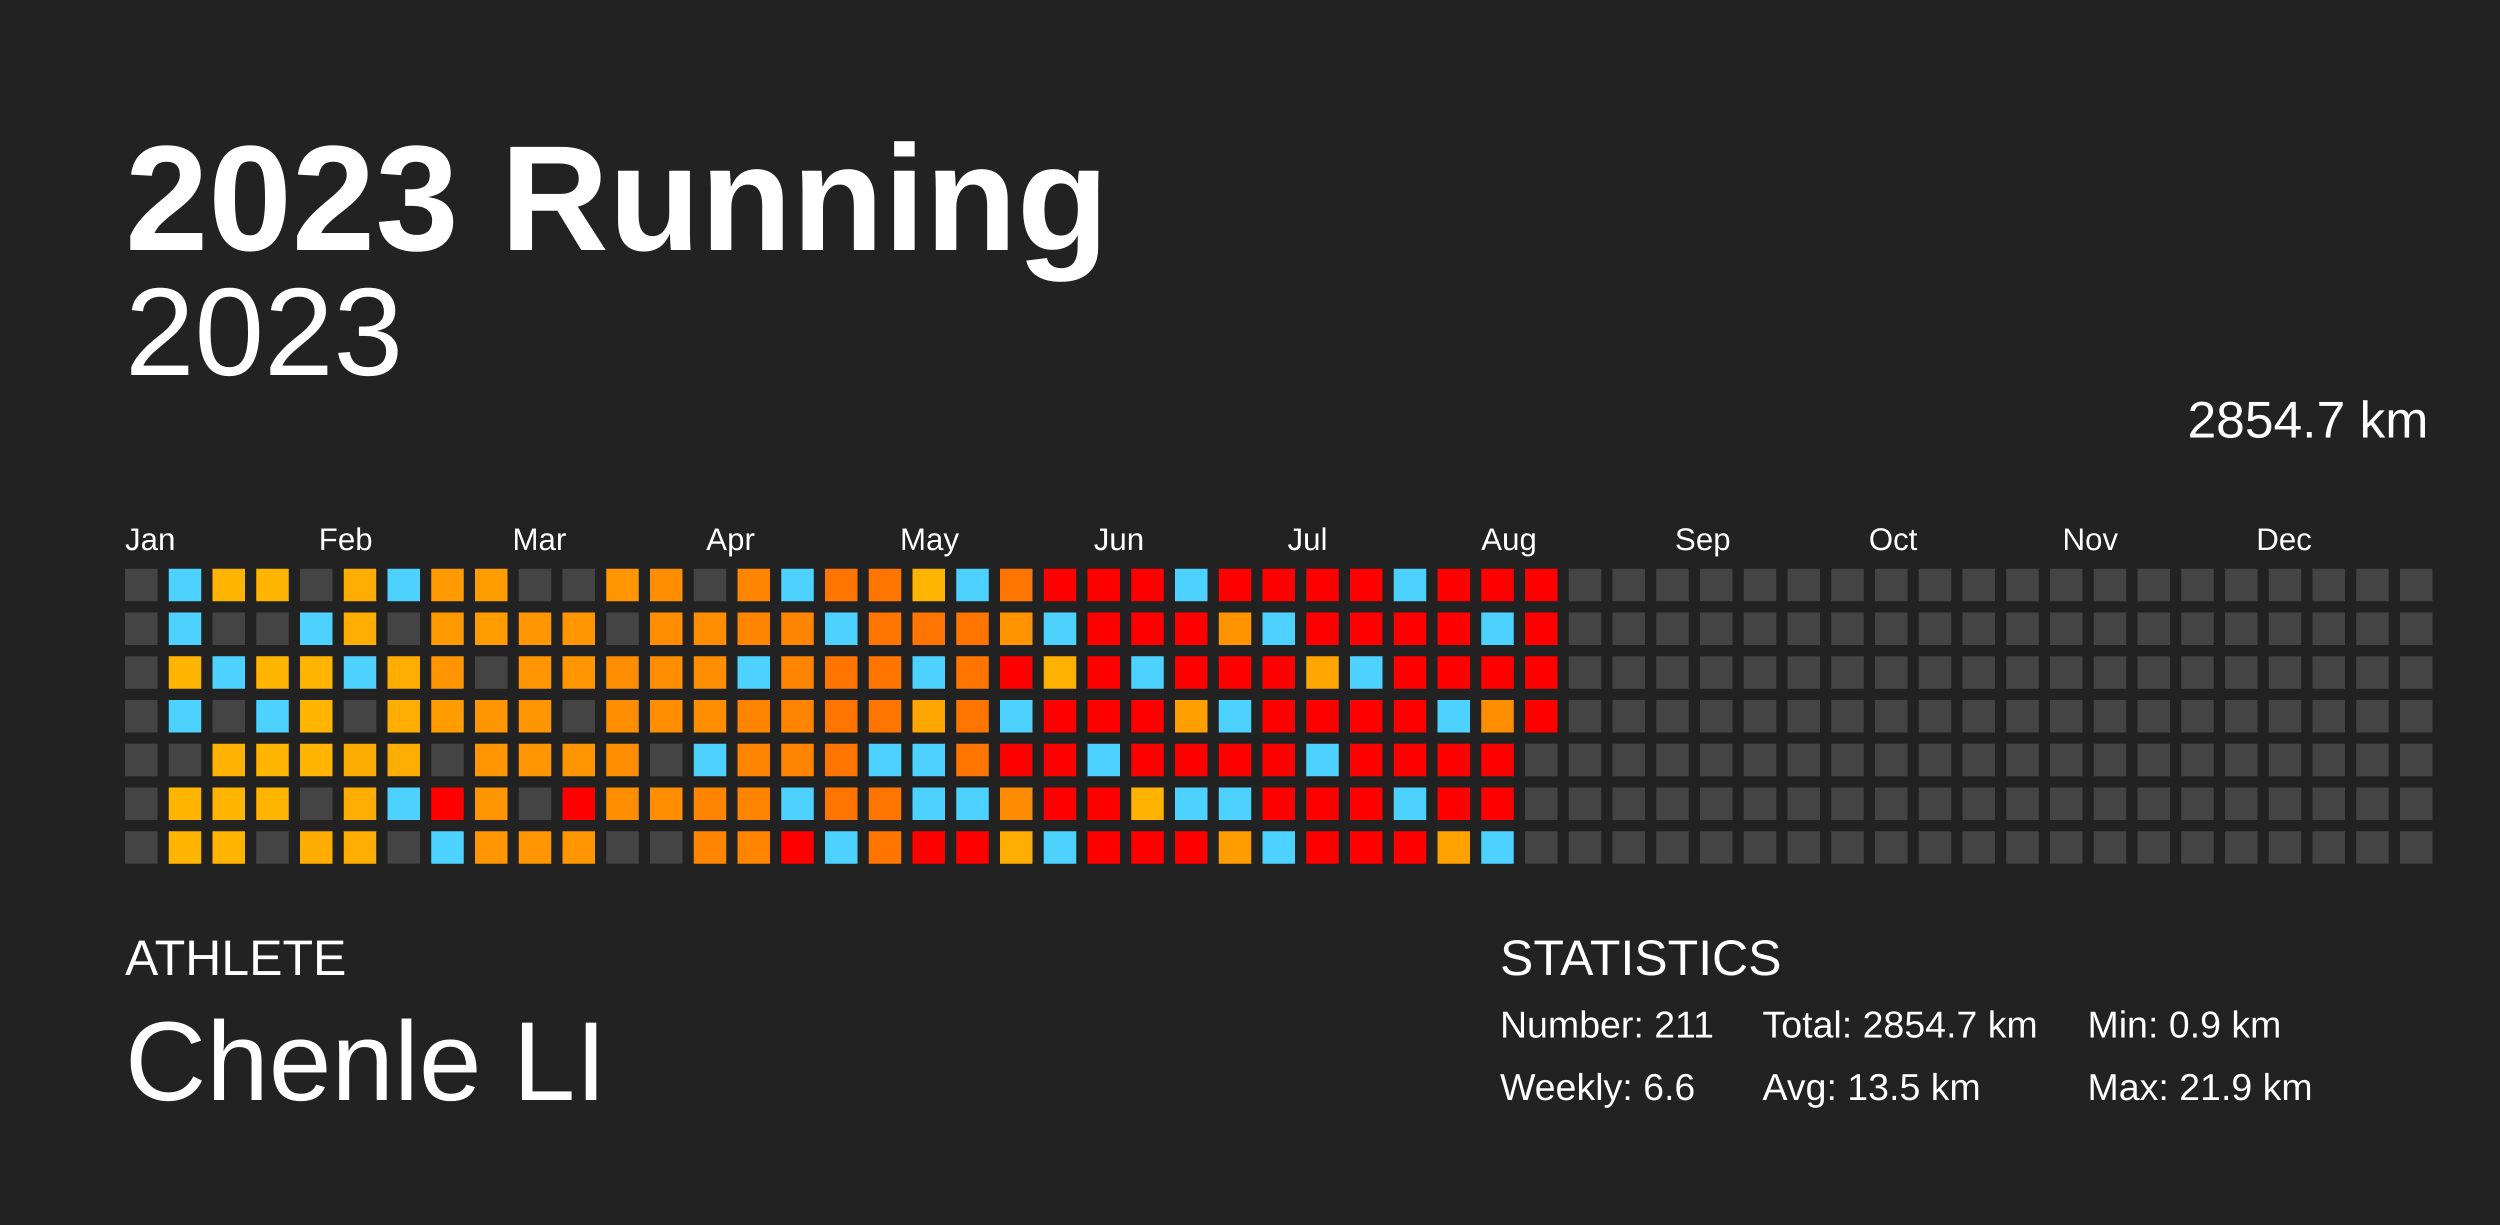
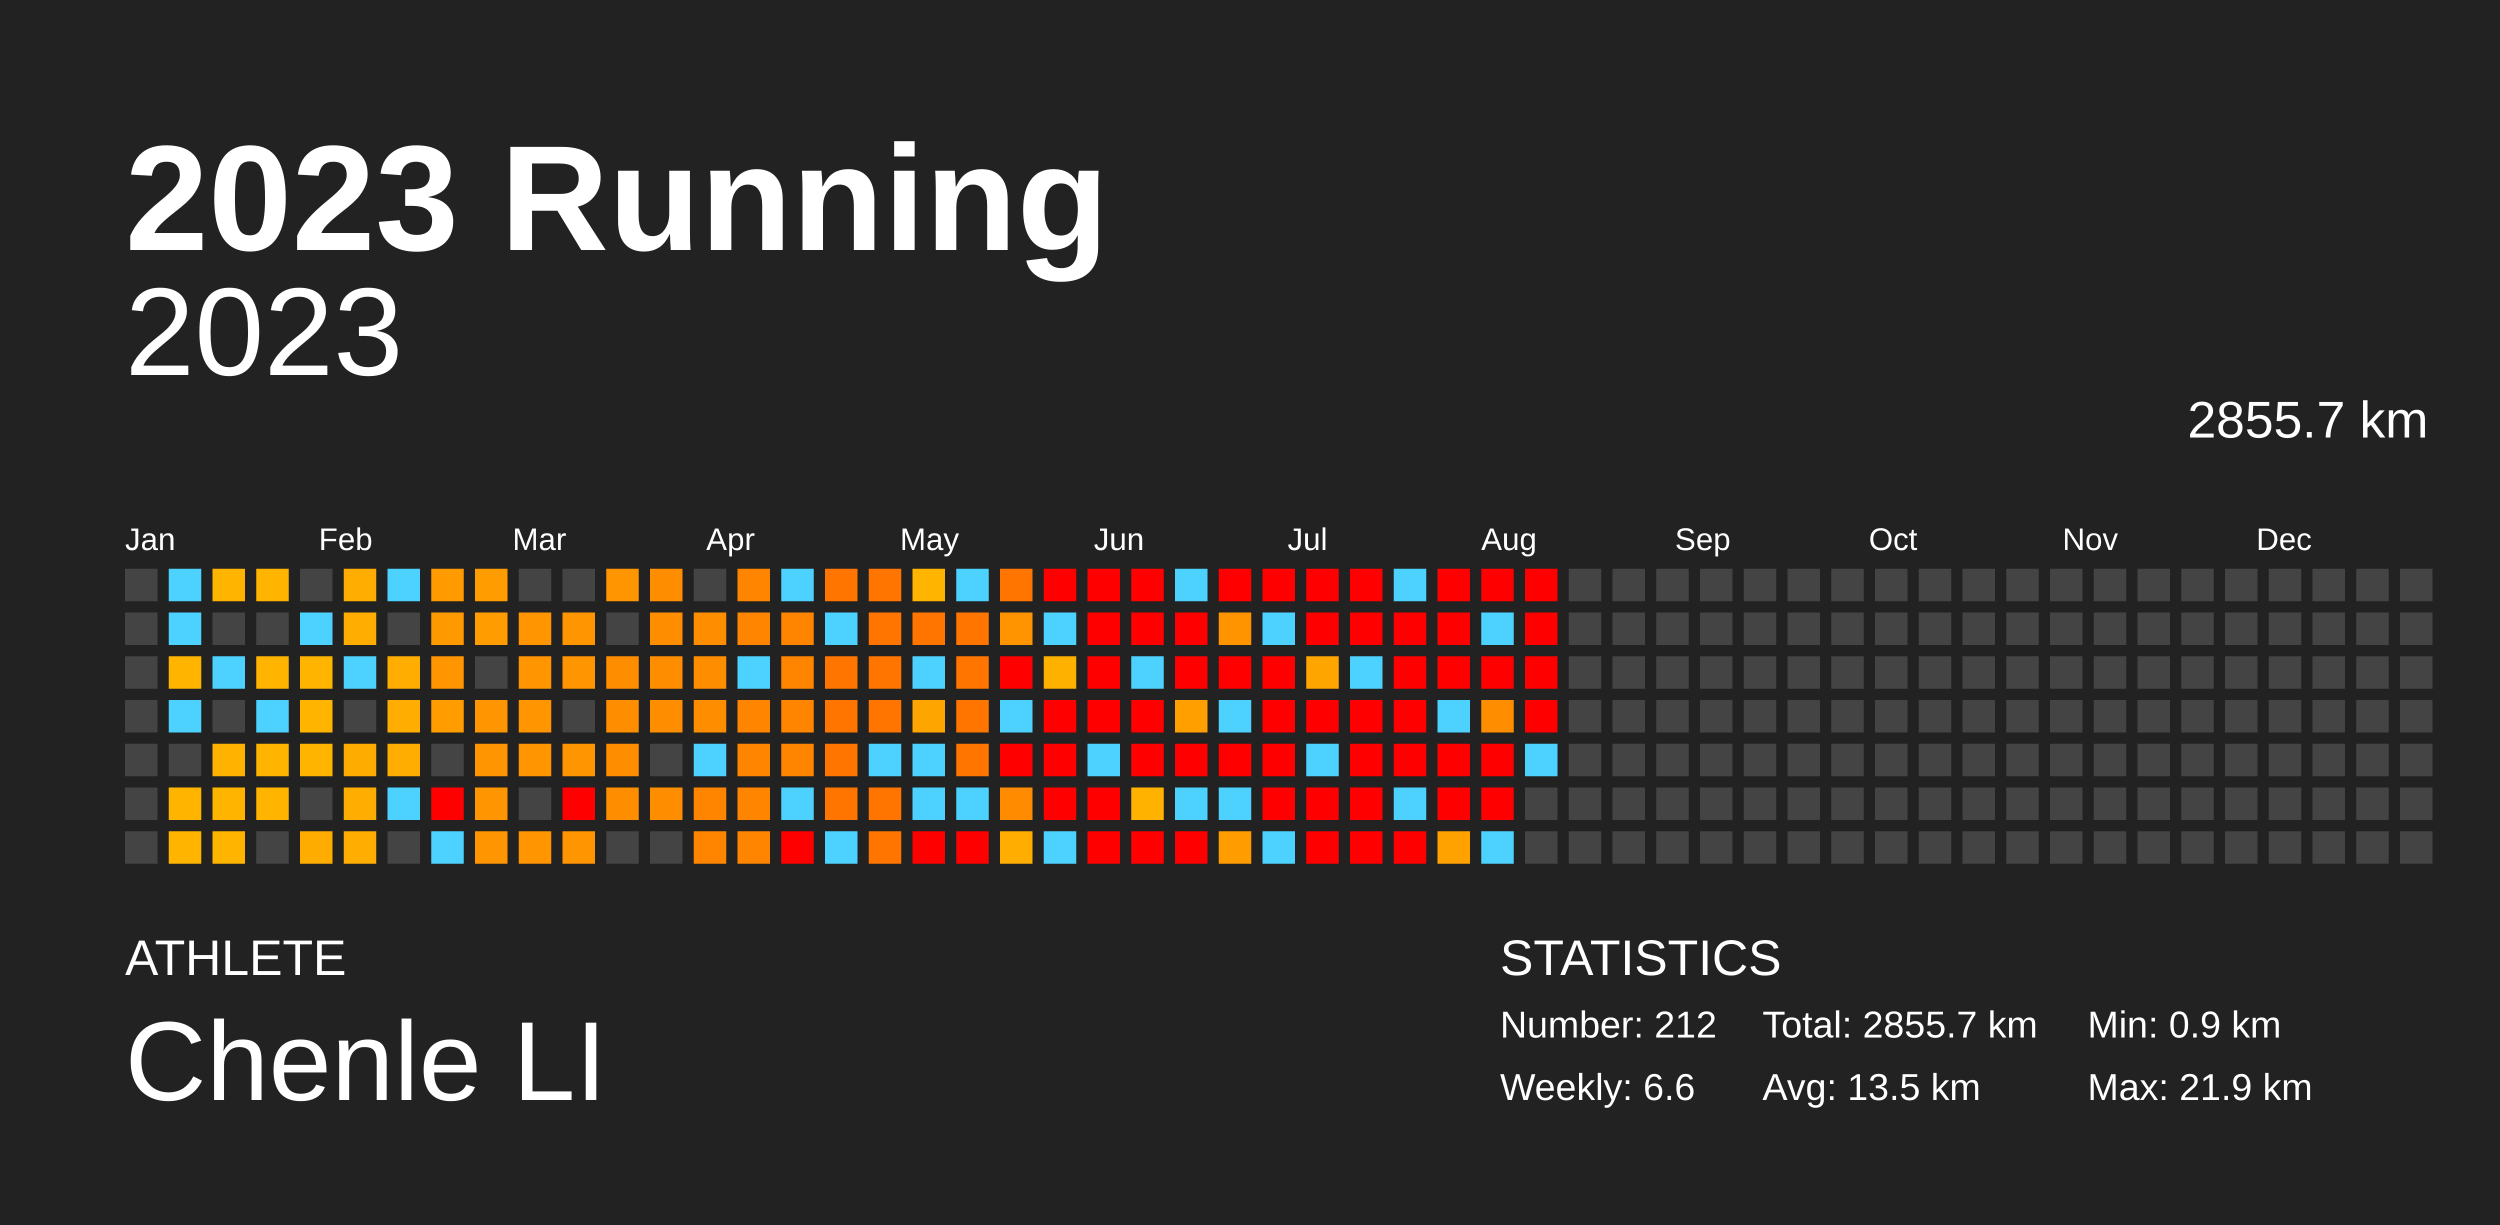
<svg xmlns="http://www.w3.org/2000/svg" baseProfile="full" height="98mm" version="1.1" viewBox="0,0,200,98" width="200mm">
  <defs />
  <rect fill="#222222" height="98" width="200" x="0" y="0" />
  <text fill="#FFFFFF" style="font-size:12px; font-family:Arial; font-weight:bold;" x="10" y="20">2023 Running</text>
  <text fill="#FFFFFF" style="font-size:4px; font-family:Arial" x="10" y="78">ATHLETE</text>
  <text fill="#FFFFFF" style="font-size:9px; font-family:Arial" x="10" y="88">Chenle LI</text>
  <text fill="#FFFFFF" style="font-size:4px; font-family:Arial" x="120" y="78">STATISTICS</text>
-   <text fill="#FFFFFF" style="font-size:3px; font-family:Arial" x="120" y="83">Number: 211</text>
+   <text fill="#FFFFFF" style="font-size:3px; font-family:Arial" x="120" y="83">Number: 212</text>
  <text fill="#FFFFFF" style="font-size:3px; font-family:Arial" x="120" y="88">Weekly: 6.6</text>
-   <text fill="#FFFFFF" style="font-size:3px; font-family:Arial" x="141" y="83">Total: 2854.7 km</text>
+   <text fill="#FFFFFF" style="font-size:3px; font-family:Arial" x="141" y="83">Total: 2855.7 km</text>
  <text fill="#FFFFFF" style="font-size:3px; font-family:Arial" x="141" y="88">Avg: 13.5 km</text>
  <text fill="#FFFFFF" style="font-size:3px; font-family:Arial" x="167" y="83">Min: 0.9 km</text>
  <text fill="#FFFFFF" style="font-size:3px; font-family:Arial" x="167" y="88">Max: 21.9 km</text>
  <text alignment-baseline="hanging" fill="#FFFFFF" style="font-size:10.0px; font-family:Arial;" x="10" y="30">2023</text>
-   <text alignment-baseline="hanging" fill="#FFFFFF" style="font-size:4.125px; font-family:Arial;" x="175" y="35">2854.7 km</text>
+   <text alignment-baseline="hanging" fill="#FFFFFF" style="font-size:4.125px; font-family:Arial;" x="175" y="35">2855.7 km</text>
  <text fill="#FFFFFF" style="font-size:2.5px; font-family:Arial" x="10.0" y="44">Jan</text>
  <text fill="#FFFFFF" style="font-size:2.5px; font-family:Arial" x="25.5" y="44">Feb</text>
  <text fill="#FFFFFF" style="font-size:2.5px; font-family:Arial" x="41.0" y="44">Mar</text>
  <text fill="#FFFFFF" style="font-size:2.5px; font-family:Arial" x="56.5" y="44">Apr</text>
  <text fill="#FFFFFF" style="font-size:2.5px; font-family:Arial" x="72.0" y="44">May</text>
  <text fill="#FFFFFF" style="font-size:2.5px; font-family:Arial" x="87.5" y="44">Jun</text>
  <text fill="#FFFFFF" style="font-size:2.5px; font-family:Arial" x="103.0" y="44">Jul</text>
  <text fill="#FFFFFF" style="font-size:2.5px; font-family:Arial" x="118.5" y="44">Aug</text>
  <text fill="#FFFFFF" style="font-size:2.5px; font-family:Arial" x="134.0" y="44">Sep</text>
  <text fill="#FFFFFF" style="font-size:2.5px; font-family:Arial" x="149.5" y="44">Oct</text>
  <text fill="#FFFFFF" style="font-size:2.5px; font-family:Arial" x="165.0" y="44">Nov</text>
  <text fill="#FFFFFF" style="font-size:2.5px; font-family:Arial" x="180.5" y="44">Dec</text>
  <rect fill="#444444" height="2.6" width="2.6" x="10.0" y="45.5" />
  <rect fill="#444444" height="2.6" width="2.6" x="10.0" y="49.0" />
  <rect fill="#444444" height="2.6" width="2.6" x="10.0" y="52.5" />
  <rect fill="#444444" height="2.6" width="2.6" x="10.0" y="56.0" />
  <rect fill="#444444" height="2.6" width="2.6" x="10.0" y="59.5" />
  <rect fill="#444444" height="2.6" width="2.6" x="10.0" y="63.0" />
  <rect fill="#444444" height="2.6" width="2.6" x="10.0" y="66.5" />
  <rect fill="#4dd2ff" height="2.6" width="2.6" x="13.5" y="45.5" />
  <rect fill="#4dd2ff" height="2.6" width="2.6" x="13.5" y="49.0" />
  <rect fill="#ffb500" height="2.6" width="2.6" x="13.5" y="52.5" />
  <rect fill="#4dd2ff" height="2.6" width="2.6" x="13.5" y="56.0" />
  <rect fill="#444444" height="2.6" width="2.6" x="13.5" y="59.5" />
  <rect fill="#ffb500" height="2.6" width="2.6" x="13.5" y="63.0" />
  <rect fill="#ffb500" height="2.6" width="2.6" x="13.5" y="66.5" />
  <rect fill="#ffb500" height="2.6" width="2.6" x="17.0" y="45.5" />
  <rect fill="#444444" height="2.6" width="2.6" x="17.0" y="49.0" />
  <rect fill="#4dd2ff" height="2.6" width="2.6" x="17.0" y="52.5" />
  <rect fill="#444444" height="2.6" width="2.6" x="17.0" y="56.0" />
  <rect fill="#ffb300" height="2.6" width="2.6" x="17.0" y="59.5" />
  <rect fill="#ffb500" height="2.6" width="2.6" x="17.0" y="63.0" />
  <rect fill="#ffb500" height="2.6" width="2.6" x="17.0" y="66.5" />
  <rect fill="#ffb400" height="2.6" width="2.6" x="20.5" y="45.5" />
  <rect fill="#444444" height="2.6" width="2.6" x="20.5" y="49.0" />
  <rect fill="#ffb500" height="2.6" width="2.6" x="20.5" y="52.5" />
  <rect fill="#4dd2ff" height="2.6" width="2.6" x="20.5" y="56.0" />
  <rect fill="#ffb500" height="2.6" width="2.6" x="20.5" y="59.5" />
  <rect fill="#ffb500" height="2.6" width="2.6" x="20.5" y="63.0" />
  <rect fill="#444444" height="2.6" width="2.6" x="20.5" y="66.5" />
  <rect fill="#444444" height="2.6" width="2.6" x="24.0" y="45.5" />
  <rect fill="#4dd2ff" height="2.6" width="2.6" x="24.0" y="49.0" />
  <rect fill="#ffb500" height="2.6" width="2.6" x="24.0" y="52.5" />
  <rect fill="#ffb500" height="2.6" width="2.6" x="24.0" y="56.0" />
  <rect fill="#ffb500" height="2.6" width="2.6" x="24.0" y="59.5" />
  <rect fill="#444444" height="2.6" width="2.6" x="24.0" y="63.0" />
  <rect fill="#ffac00" height="2.6" width="2.6" x="24.0" y="66.5" />
  <rect fill="#ffad00" height="2.6" width="2.6" x="27.5" y="45.5" />
  <rect fill="#ffad00" height="2.6" width="2.6" x="27.5" y="49.0" />
  <rect fill="#4dd2ff" height="2.6" width="2.6" x="27.5" y="52.5" />
  <rect fill="#444444" height="2.6" width="2.6" x="27.5" y="56.0" />
  <rect fill="#ffac00" height="2.6" width="2.6" x="27.5" y="59.5" />
  <rect fill="#ffad00" height="2.6" width="2.6" x="27.5" y="63.0" />
  <rect fill="#ffad00" height="2.6" width="2.6" x="27.5" y="66.5" />
  <rect fill="#4dd2ff" height="2.6" width="2.6" x="31.0" y="45.5" />
  <rect fill="#444444" height="2.6" width="2.6" x="31.0" y="49.0" />
  <rect fill="#ffad00" height="2.6" width="2.6" x="31.0" y="52.5" />
  <rect fill="#ffad00" height="2.6" width="2.6" x="31.0" y="56.0" />
  <rect fill="#ffad00" height="2.6" width="2.6" x="31.0" y="59.5" />
  <rect fill="#4dd2ff" height="2.6" width="2.6" x="31.0" y="63.0" />
  <rect fill="#444444" height="2.6" width="2.6" x="31.0" y="66.5" />
  <rect fill="#ff9b00" height="2.6" width="2.6" x="34.5" y="45.5" />
  <rect fill="#ff9900" height="2.6" width="2.6" x="34.5" y="49.0" />
  <rect fill="#ff9500" height="2.6" width="2.6" x="34.5" y="52.5" />
  <rect fill="#ff9d00" height="2.6" width="2.6" x="34.5" y="56.0" />
  <rect fill="#444444" height="2.6" width="2.6" x="34.5" y="59.5" />
  <rect fill="red" height="2.6" width="2.6" x="34.5" y="63.0" />
  <rect fill="#4dd2ff" height="2.6" width="2.6" x="34.5" y="66.5" />
  <rect fill="#ff9d00" height="2.6" width="2.6" x="38.0" y="45.5" />
  <rect fill="#ff9d00" height="2.6" width="2.6" x="38.0" y="49.0" />
  <rect fill="#444444" height="2.6" width="2.6" x="38.0" y="52.5" />
  <rect fill="#ff9500" height="2.6" width="2.6" x="38.0" y="56.0" />
  <rect fill="#ff9500" height="2.6" width="2.6" x="38.0" y="59.5" />
  <rect fill="#ff9500" height="2.6" width="2.6" x="38.0" y="63.0" />
  <rect fill="#ff9500" height="2.6" width="2.6" x="38.0" y="66.5" />
  <rect fill="#444444" height="2.6" width="2.6" x="41.5" y="45.5" />
  <rect fill="#ff9500" height="2.6" width="2.6" x="41.5" y="49.0" />
  <rect fill="#ff9500" height="2.6" width="2.6" x="41.5" y="52.5" />
  <rect fill="#ff9500" height="2.6" width="2.6" x="41.5" y="56.0" />
  <rect fill="#ff9500" height="2.6" width="2.6" x="41.5" y="59.5" />
  <rect fill="#444444" height="2.6" width="2.6" x="41.5" y="63.0" />
  <rect fill="#ff9500" height="2.6" width="2.6" x="41.5" y="66.5" />
  <rect fill="#444444" height="2.6" width="2.6" x="45.0" y="45.5" />
  <rect fill="#ff9500" height="2.6" width="2.6" x="45.0" y="49.0" />
  <rect fill="#ff9500" height="2.6" width="2.6" x="45.0" y="52.5" />
  <rect fill="#444444" height="2.6" width="2.6" x="45.0" y="56.0" />
  <rect fill="#ff9500" height="2.6" width="2.6" x="45.0" y="59.5" />
  <rect fill="red" height="2.6" width="2.6" x="45.0" y="63.0" />
  <rect fill="#ff9500" height="2.6" width="2.6" x="45.0" y="66.5" />
  <rect fill="#ff9500" height="2.6" width="2.6" x="48.5" y="45.5" />
  <rect fill="#444444" height="2.6" width="2.6" x="48.5" y="49.0" />
  <rect fill="#ff8d00" height="2.6" width="2.6" x="48.5" y="52.5" />
  <rect fill="#ff8d00" height="2.6" width="2.6" x="48.5" y="56.0" />
  <rect fill="#ff8d00" height="2.6" width="2.6" x="48.5" y="59.5" />
  <rect fill="#ff8d00" height="2.6" width="2.6" x="48.5" y="63.0" />
  <rect fill="#444444" height="2.6" width="2.6" x="48.5" y="66.5" />
  <rect fill="#ff8d00" height="2.6" width="2.6" x="52.0" y="45.5" />
  <rect fill="#ff8d00" height="2.6" width="2.6" x="52.0" y="49.0" />
  <rect fill="#ff8d00" height="2.6" width="2.6" x="52.0" y="52.5" />
  <rect fill="#ff8d00" height="2.6" width="2.6" x="52.0" y="56.0" />
  <rect fill="#444444" height="2.6" width="2.6" x="52.0" y="59.5" />
  <rect fill="#ff8d00" height="2.6" width="2.6" x="52.0" y="63.0" />
  <rect fill="#444444" height="2.6" width="2.6" x="52.0" y="66.5" />
  <rect fill="#444444" height="2.6" width="2.6" x="55.5" y="45.5" />
  <rect fill="#ff8d00" height="2.6" width="2.6" x="55.5" y="49.0" />
  <rect fill="#ff8d00" height="2.6" width="2.6" x="55.5" y="52.5" />
  <rect fill="#ff8d00" height="2.6" width="2.6" x="55.5" y="56.0" />
  <rect fill="#4dd2ff" height="2.6" width="2.6" x="55.5" y="59.5" />
  <rect fill="#ff8500" height="2.6" width="2.6" x="55.5" y="63.0" />
  <rect fill="#ff8500" height="2.6" width="2.6" x="55.5" y="66.5" />
  <rect fill="#ff8500" height="2.6" width="2.6" x="59.0" y="45.5" />
  <rect fill="#ff8500" height="2.6" width="2.6" x="59.0" y="49.0" />
  <rect fill="#4dd2ff" height="2.6" width="2.6" x="59.0" y="52.5" />
  <rect fill="#ff8500" height="2.6" width="2.6" x="59.0" y="56.0" />
  <rect fill="#ff8500" height="2.6" width="2.6" x="59.0" y="59.5" />
  <rect fill="#ff8500" height="2.6" width="2.6" x="59.0" y="63.0" />
  <rect fill="#ff8500" height="2.6" width="2.6" x="59.0" y="66.5" />
  <rect fill="#4dd2ff" height="2.6" width="2.6" x="62.5" y="45.5" />
  <rect fill="#ff8500" height="2.6" width="2.6" x="62.5" y="49.0" />
  <rect fill="#ff8500" height="2.6" width="2.6" x="62.5" y="52.5" />
  <rect fill="#ff8500" height="2.6" width="2.6" x="62.5" y="56.0" />
  <rect fill="#ff8500" height="2.6" width="2.6" x="62.5" y="59.5" />
  <rect fill="#4dd2ff" height="2.6" width="2.6" x="62.5" y="63.0" />
  <rect fill="red" height="2.6" width="2.6" x="62.5" y="66.5" />
  <rect fill="#ff7500" height="2.6" width="2.6" x="66.0" y="45.5" />
  <rect fill="#4dd2ff" height="2.6" width="2.6" x="66.0" y="49.0" />
  <rect fill="#ff7500" height="2.6" width="2.6" x="66.0" y="52.5" />
  <rect fill="#ff7500" height="2.6" width="2.6" x="66.0" y="56.0" />
  <rect fill="#ff7500" height="2.6" width="2.6" x="66.0" y="59.5" />
  <rect fill="#ff7500" height="2.6" width="2.6" x="66.0" y="63.0" />
  <rect fill="#4dd2ff" height="2.6" width="2.6" x="66.0" y="66.5" />
  <rect fill="#ff7500" height="2.6" width="2.6" x="69.5" y="45.5" />
  <rect fill="#ff7500" height="2.6" width="2.6" x="69.5" y="49.0" />
  <rect fill="#ff7500" height="2.6" width="2.6" x="69.5" y="52.5" />
  <rect fill="#ff7500" height="2.6" width="2.6" x="69.5" y="56.0" />
  <rect fill="#4dd2ff" height="2.6" width="2.6" x="69.5" y="59.5" />
  <rect fill="#ff7500" height="2.6" width="2.6" x="69.5" y="63.0" />
  <rect fill="#ff7500" height="2.6" width="2.6" x="69.5" y="66.5" />
  <rect fill="#ffb500" height="2.6" width="2.6" x="73.0" y="45.5" />
  <rect fill="#ff7500" height="2.6" width="2.6" x="73.0" y="49.0" />
  <rect fill="#4dd2ff" height="2.6" width="2.6" x="73.0" y="52.5" />
  <rect fill="#ffa500" height="2.6" width="2.6" x="73.0" y="56.0" />
  <rect fill="#4dd2ff" height="2.6" width="2.6" x="73.0" y="59.5" />
  <rect fill="#4dd2ff" height="2.6" width="2.6" x="73.0" y="63.0" />
  <rect fill="red" height="2.6" width="2.6" x="73.0" y="66.5" />
  <rect fill="#4dd2ff" height="2.6" width="2.6" x="76.5" y="45.5" />
  <rect fill="#ff7500" height="2.6" width="2.6" x="76.5" y="49.0" />
  <rect fill="#ff7500" height="2.6" width="2.6" x="76.5" y="52.5" />
  <rect fill="#ff7500" height="2.6" width="2.6" x="76.5" y="56.0" />
  <rect fill="#ff7500" height="2.6" width="2.6" x="76.5" y="59.5" />
  <rect fill="#4dd2ff" height="2.6" width="2.6" x="76.5" y="63.0" />
  <rect fill="red" height="2.6" width="2.6" x="76.5" y="66.5" />
  <rect fill="#ff7500" height="2.6" width="2.6" x="80.0" y="45.5" />
  <rect fill="#ff9400" height="2.6" width="2.6" x="80.0" y="49.0" />
  <rect fill="red" height="2.6" width="2.6" x="80.0" y="52.5" />
  <rect fill="#4dd2ff" height="2.6" width="2.6" x="80.0" y="56.0" />
  <rect fill="red" height="2.6" width="2.6" x="80.0" y="59.5" />
  <rect fill="#ff8b00" height="2.6" width="2.6" x="80.0" y="63.0" />
  <rect fill="#ffad00" height="2.6" width="2.6" x="80.0" y="66.5" />
  <rect fill="red" height="2.6" width="2.6" x="83.5" y="45.5" />
  <rect fill="#4dd2ff" height="2.6" width="2.6" x="83.5" y="49.0" />
  <rect fill="#ffb100" height="2.6" width="2.6" x="83.5" y="52.5" />
  <rect fill="red" height="2.6" width="2.6" x="83.5" y="56.0" />
  <rect fill="red" height="2.6" width="2.6" x="83.5" y="59.5" />
  <rect fill="red" height="2.6" width="2.6" x="83.5" y="63.0" />
  <rect fill="#4dd2ff" height="2.6" width="2.6" x="83.5" y="66.5" />
  <rect fill="red" height="2.6" width="2.6" x="87.0" y="45.5" />
  <rect fill="red" height="2.6" width="2.6" x="87.0" y="49.0" />
  <rect fill="red" height="2.6" width="2.6" x="87.0" y="52.5" />
  <rect fill="red" height="2.6" width="2.6" x="87.0" y="56.0" />
  <rect fill="#4dd2ff" height="2.6" width="2.6" x="87.0" y="59.5" />
  <rect fill="red" height="2.6" width="2.6" x="87.0" y="63.0" />
  <rect fill="red" height="2.6" width="2.6" x="87.0" y="66.5" />
  <rect fill="red" height="2.6" width="2.6" x="90.5" y="45.5" />
  <rect fill="red" height="2.6" width="2.6" x="90.5" y="49.0" />
  <rect fill="#4dd2ff" height="2.6" width="2.6" x="90.5" y="52.5" />
  <rect fill="red" height="2.6" width="2.6" x="90.5" y="56.0" />
  <rect fill="red" height="2.6" width="2.6" x="90.5" y="59.5" />
  <rect fill="#ffb300" height="2.6" width="2.6" x="90.5" y="63.0" />
  <rect fill="red" height="2.6" width="2.6" x="90.5" y="66.5" />
  <rect fill="#4dd2ff" height="2.6" width="2.6" x="94.0" y="45.5" />
  <rect fill="red" height="2.6" width="2.6" x="94.0" y="49.0" />
  <rect fill="red" height="2.6" width="2.6" x="94.0" y="52.5" />
  <rect fill="#ff9f00" height="2.6" width="2.6" x="94.0" y="56.0" />
  <rect fill="red" height="2.6" width="2.6" x="94.0" y="59.5" />
  <rect fill="#4dd2ff" height="2.6" width="2.6" x="94.0" y="63.0" />
  <rect fill="red" height="2.6" width="2.6" x="94.0" y="66.5" />
  <rect fill="red" height="2.6" width="2.6" x="97.5" y="45.5" />
  <rect fill="#ff9400" height="2.6" width="2.6" x="97.5" y="49.0" />
  <rect fill="red" height="2.6" width="2.6" x="97.5" y="52.5" />
  <rect fill="#4dd2ff" height="2.6" width="2.6" x="97.5" y="56.0" />
  <rect fill="red" height="2.6" width="2.6" x="97.5" y="59.5" />
  <rect fill="#4dd2ff" height="2.6" width="2.6" x="97.5" y="63.0" />
  <rect fill="#ff9d00" height="2.6" width="2.6" x="97.5" y="66.5" />
  <rect fill="red" height="2.6" width="2.6" x="101.0" y="45.5" />
  <rect fill="#4dd2ff" height="2.6" width="2.6" x="101.0" y="49.0" />
  <rect fill="red" height="2.6" width="2.6" x="101.0" y="52.5" />
  <rect fill="red" height="2.6" width="2.6" x="101.0" y="56.0" />
  <rect fill="red" height="2.6" width="2.6" x="101.0" y="59.5" />
  <rect fill="red" height="2.6" width="2.6" x="101.0" y="63.0" />
  <rect fill="#4dd2ff" height="2.6" width="2.6" x="101.0" y="66.5" />
  <rect fill="red" height="2.6" width="2.6" x="104.5" y="45.5" />
  <rect fill="red" height="2.6" width="2.6" x="104.5" y="49.0" />
  <rect fill="#ffa500" height="2.6" width="2.6" x="104.5" y="52.5" />
  <rect fill="red" height="2.6" width="2.6" x="104.5" y="56.0" />
  <rect fill="#4dd2ff" height="2.6" width="2.6" x="104.5" y="59.5" />
  <rect fill="red" height="2.6" width="2.6" x="104.5" y="63.0" />
  <rect fill="red" height="2.6" width="2.6" x="104.5" y="66.5" />
  <rect fill="red" height="2.6" width="2.6" x="108.0" y="45.5" />
  <rect fill="red" height="2.6" width="2.6" x="108.0" y="49.0" />
  <rect fill="#4dd2ff" height="2.6" width="2.6" x="108.0" y="52.5" />
  <rect fill="red" height="2.6" width="2.6" x="108.0" y="56.0" />
  <rect fill="red" height="2.6" width="2.6" x="108.0" y="59.5" />
  <rect fill="red" height="2.6" width="2.6" x="108.0" y="63.0" />
  <rect fill="red" height="2.6" width="2.6" x="108.0" y="66.5" />
  <rect fill="#4dd2ff" height="2.6" width="2.6" x="111.5" y="45.5" />
  <rect fill="red" height="2.6" width="2.6" x="111.5" y="49.0" />
  <rect fill="red" height="2.6" width="2.6" x="111.5" y="52.5" />
  <rect fill="red" height="2.6" width="2.6" x="111.5" y="56.0" />
  <rect fill="red" height="2.6" width="2.6" x="111.5" y="59.5" />
  <rect fill="#4dd2ff" height="2.6" width="2.6" x="111.5" y="63.0" />
  <rect fill="red" height="2.6" width="2.6" x="111.5" y="66.5" />
  <rect fill="red" height="2.6" width="2.6" x="115.0" y="45.5" />
  <rect fill="red" height="2.6" width="2.6" x="115.0" y="49.0" />
  <rect fill="red" height="2.6" width="2.6" x="115.0" y="52.5" />
  <rect fill="#4dd2ff" height="2.6" width="2.6" x="115.0" y="56.0" />
  <rect fill="red" height="2.6" width="2.6" x="115.0" y="59.5" />
  <rect fill="red" height="2.6" width="2.6" x="115.0" y="63.0" />
  <rect fill="#ffa200" height="2.6" width="2.6" x="115.0" y="66.5" />
  <rect fill="red" height="2.6" width="2.6" x="118.5" y="45.5" />
  <rect fill="#4dd2ff" height="2.6" width="2.6" x="118.5" y="49.0" />
  <rect fill="red" height="2.6" width="2.6" x="118.5" y="52.5" />
  <rect fill="#ff8d00" height="2.6" width="2.6" x="118.5" y="56.0" />
  <rect fill="red" height="2.6" width="2.6" x="118.5" y="59.5" />
  <rect fill="red" height="2.6" width="2.6" x="118.5" y="63.0" />
  <rect fill="#4dd2ff" height="2.6" width="2.6" x="118.5" y="66.5" />
  <rect fill="red" height="2.6" width="2.6" x="122.0" y="45.5" />
  <rect fill="red" height="2.6" width="2.6" x="122.0" y="49.0" />
  <rect fill="red" height="2.6" width="2.6" x="122.0" y="52.5" />
  <rect fill="red" height="2.6" width="2.6" x="122.0" y="56.0" />
-   <rect fill="#444444" height="2.6" width="2.6" x="122.0" y="59.5" />
+   <rect fill="#4dd2ff" height="2.6" width="2.6" x="122.0" y="59.5" />
  <rect fill="#444444" height="2.6" width="2.6" x="122.0" y="63.0" />
  <rect fill="#444444" height="2.6" width="2.6" x="122.0" y="66.5" />
  <rect fill="#444444" height="2.6" width="2.6" x="125.5" y="45.5" />
  <rect fill="#444444" height="2.6" width="2.6" x="125.5" y="49.0" />
  <rect fill="#444444" height="2.6" width="2.6" x="125.5" y="52.5" />
  <rect fill="#444444" height="2.6" width="2.6" x="125.5" y="56.0" />
  <rect fill="#444444" height="2.6" width="2.6" x="125.5" y="59.5" />
  <rect fill="#444444" height="2.6" width="2.6" x="125.5" y="63.0" />
  <rect fill="#444444" height="2.6" width="2.6" x="125.5" y="66.5" />
  <rect fill="#444444" height="2.6" width="2.6" x="129.0" y="45.5" />
  <rect fill="#444444" height="2.6" width="2.6" x="129.0" y="49.0" />
  <rect fill="#444444" height="2.6" width="2.6" x="129.0" y="52.5" />
  <rect fill="#444444" height="2.6" width="2.6" x="129.0" y="56.0" />
  <rect fill="#444444" height="2.6" width="2.6" x="129.0" y="59.5" />
  <rect fill="#444444" height="2.6" width="2.6" x="129.0" y="63.0" />
  <rect fill="#444444" height="2.6" width="2.6" x="129.0" y="66.5" />
  <rect fill="#444444" height="2.6" width="2.6" x="132.5" y="45.5" />
  <rect fill="#444444" height="2.6" width="2.6" x="132.5" y="49.0" />
  <rect fill="#444444" height="2.6" width="2.6" x="132.5" y="52.5" />
  <rect fill="#444444" height="2.6" width="2.6" x="132.5" y="56.0" />
  <rect fill="#444444" height="2.6" width="2.6" x="132.5" y="59.5" />
  <rect fill="#444444" height="2.6" width="2.6" x="132.5" y="63.0" />
  <rect fill="#444444" height="2.6" width="2.6" x="132.5" y="66.5" />
  <rect fill="#444444" height="2.6" width="2.6" x="136.0" y="45.5" />
  <rect fill="#444444" height="2.6" width="2.6" x="136.0" y="49.0" />
  <rect fill="#444444" height="2.6" width="2.6" x="136.0" y="52.5" />
  <rect fill="#444444" height="2.6" width="2.6" x="136.0" y="56.0" />
  <rect fill="#444444" height="2.6" width="2.6" x="136.0" y="59.5" />
  <rect fill="#444444" height="2.6" width="2.6" x="136.0" y="63.0" />
  <rect fill="#444444" height="2.6" width="2.6" x="136.0" y="66.5" />
  <rect fill="#444444" height="2.6" width="2.6" x="139.5" y="45.5" />
  <rect fill="#444444" height="2.6" width="2.6" x="139.5" y="49.0" />
  <rect fill="#444444" height="2.6" width="2.6" x="139.5" y="52.5" />
  <rect fill="#444444" height="2.6" width="2.6" x="139.5" y="56.0" />
  <rect fill="#444444" height="2.6" width="2.6" x="139.5" y="59.5" />
  <rect fill="#444444" height="2.6" width="2.6" x="139.5" y="63.0" />
  <rect fill="#444444" height="2.6" width="2.6" x="139.5" y="66.5" />
  <rect fill="#444444" height="2.6" width="2.6" x="143.0" y="45.5" />
  <rect fill="#444444" height="2.6" width="2.6" x="143.0" y="49.0" />
  <rect fill="#444444" height="2.6" width="2.6" x="143.0" y="52.5" />
  <rect fill="#444444" height="2.6" width="2.6" x="143.0" y="56.0" />
  <rect fill="#444444" height="2.6" width="2.6" x="143.0" y="59.5" />
  <rect fill="#444444" height="2.6" width="2.6" x="143.0" y="63.0" />
  <rect fill="#444444" height="2.6" width="2.6" x="143.0" y="66.5" />
  <rect fill="#444444" height="2.6" width="2.6" x="146.5" y="45.5" />
  <rect fill="#444444" height="2.6" width="2.6" x="146.5" y="49.0" />
  <rect fill="#444444" height="2.6" width="2.6" x="146.5" y="52.5" />
  <rect fill="#444444" height="2.6" width="2.6" x="146.5" y="56.0" />
  <rect fill="#444444" height="2.6" width="2.6" x="146.5" y="59.5" />
  <rect fill="#444444" height="2.6" width="2.6" x="146.5" y="63.0" />
  <rect fill="#444444" height="2.6" width="2.6" x="146.5" y="66.5" />
  <rect fill="#444444" height="2.6" width="2.6" x="150.0" y="45.5" />
  <rect fill="#444444" height="2.6" width="2.6" x="150.0" y="49.0" />
  <rect fill="#444444" height="2.6" width="2.6" x="150.0" y="52.5" />
  <rect fill="#444444" height="2.6" width="2.6" x="150.0" y="56.0" />
  <rect fill="#444444" height="2.6" width="2.6" x="150.0" y="59.5" />
  <rect fill="#444444" height="2.6" width="2.6" x="150.0" y="63.0" />
  <rect fill="#444444" height="2.6" width="2.6" x="150.0" y="66.5" />
  <rect fill="#444444" height="2.6" width="2.6" x="153.5" y="45.5" />
  <rect fill="#444444" height="2.6" width="2.6" x="153.5" y="49.0" />
  <rect fill="#444444" height="2.6" width="2.6" x="153.5" y="52.5" />
  <rect fill="#444444" height="2.6" width="2.6" x="153.5" y="56.0" />
  <rect fill="#444444" height="2.6" width="2.6" x="153.5" y="59.5" />
  <rect fill="#444444" height="2.6" width="2.6" x="153.5" y="63.0" />
  <rect fill="#444444" height="2.6" width="2.6" x="153.5" y="66.5" />
  <rect fill="#444444" height="2.6" width="2.6" x="157.0" y="45.5" />
  <rect fill="#444444" height="2.6" width="2.6" x="157.0" y="49.0" />
  <rect fill="#444444" height="2.6" width="2.6" x="157.0" y="52.5" />
  <rect fill="#444444" height="2.6" width="2.6" x="157.0" y="56.0" />
  <rect fill="#444444" height="2.6" width="2.6" x="157.0" y="59.5" />
  <rect fill="#444444" height="2.6" width="2.6" x="157.0" y="63.0" />
  <rect fill="#444444" height="2.6" width="2.6" x="157.0" y="66.5" />
  <rect fill="#444444" height="2.6" width="2.6" x="160.5" y="45.5" />
  <rect fill="#444444" height="2.6" width="2.6" x="160.5" y="49.0" />
  <rect fill="#444444" height="2.6" width="2.6" x="160.5" y="52.5" />
  <rect fill="#444444" height="2.6" width="2.6" x="160.5" y="56.0" />
  <rect fill="#444444" height="2.6" width="2.6" x="160.5" y="59.5" />
  <rect fill="#444444" height="2.6" width="2.6" x="160.5" y="63.0" />
  <rect fill="#444444" height="2.6" width="2.6" x="160.5" y="66.5" />
  <rect fill="#444444" height="2.6" width="2.6" x="164.0" y="45.5" />
  <rect fill="#444444" height="2.6" width="2.6" x="164.0" y="49.0" />
  <rect fill="#444444" height="2.6" width="2.6" x="164.0" y="52.5" />
  <rect fill="#444444" height="2.6" width="2.6" x="164.0" y="56.0" />
  <rect fill="#444444" height="2.6" width="2.6" x="164.0" y="59.5" />
  <rect fill="#444444" height="2.6" width="2.6" x="164.0" y="63.0" />
  <rect fill="#444444" height="2.6" width="2.6" x="164.0" y="66.5" />
  <rect fill="#444444" height="2.6" width="2.6" x="167.5" y="45.5" />
  <rect fill="#444444" height="2.6" width="2.6" x="167.5" y="49.0" />
  <rect fill="#444444" height="2.6" width="2.6" x="167.5" y="52.5" />
  <rect fill="#444444" height="2.6" width="2.6" x="167.5" y="56.0" />
  <rect fill="#444444" height="2.6" width="2.6" x="167.5" y="59.5" />
  <rect fill="#444444" height="2.6" width="2.6" x="167.5" y="63.0" />
  <rect fill="#444444" height="2.6" width="2.6" x="167.5" y="66.5" />
  <rect fill="#444444" height="2.6" width="2.6" x="171.0" y="45.5" />
  <rect fill="#444444" height="2.6" width="2.6" x="171.0" y="49.0" />
  <rect fill="#444444" height="2.6" width="2.6" x="171.0" y="52.5" />
  <rect fill="#444444" height="2.6" width="2.6" x="171.0" y="56.0" />
  <rect fill="#444444" height="2.6" width="2.6" x="171.0" y="59.5" />
  <rect fill="#444444" height="2.6" width="2.6" x="171.0" y="63.0" />
  <rect fill="#444444" height="2.6" width="2.6" x="171.0" y="66.5" />
  <rect fill="#444444" height="2.6" width="2.6" x="174.5" y="45.5" />
  <rect fill="#444444" height="2.6" width="2.6" x="174.5" y="49.0" />
  <rect fill="#444444" height="2.6" width="2.6" x="174.5" y="52.5" />
  <rect fill="#444444" height="2.6" width="2.6" x="174.5" y="56.0" />
  <rect fill="#444444" height="2.6" width="2.6" x="174.5" y="59.5" />
  <rect fill="#444444" height="2.6" width="2.6" x="174.5" y="63.0" />
  <rect fill="#444444" height="2.6" width="2.6" x="174.5" y="66.5" />
  <rect fill="#444444" height="2.6" width="2.6" x="178.0" y="45.5" />
  <rect fill="#444444" height="2.6" width="2.6" x="178.0" y="49.0" />
  <rect fill="#444444" height="2.6" width="2.6" x="178.0" y="52.5" />
  <rect fill="#444444" height="2.6" width="2.6" x="178.0" y="56.0" />
  <rect fill="#444444" height="2.6" width="2.6" x="178.0" y="59.5" />
  <rect fill="#444444" height="2.6" width="2.6" x="178.0" y="63.0" />
  <rect fill="#444444" height="2.6" width="2.6" x="178.0" y="66.5" />
  <rect fill="#444444" height="2.6" width="2.6" x="181.5" y="45.5" />
  <rect fill="#444444" height="2.6" width="2.6" x="181.5" y="49.0" />
  <rect fill="#444444" height="2.6" width="2.6" x="181.5" y="52.5" />
  <rect fill="#444444" height="2.6" width="2.6" x="181.5" y="56.0" />
  <rect fill="#444444" height="2.6" width="2.6" x="181.5" y="59.5" />
  <rect fill="#444444" height="2.6" width="2.6" x="181.5" y="63.0" />
  <rect fill="#444444" height="2.6" width="2.6" x="181.5" y="66.5" />
  <rect fill="#444444" height="2.6" width="2.6" x="185.0" y="45.5" />
  <rect fill="#444444" height="2.6" width="2.6" x="185.0" y="49.0" />
  <rect fill="#444444" height="2.6" width="2.6" x="185.0" y="52.5" />
  <rect fill="#444444" height="2.6" width="2.6" x="185.0" y="56.0" />
  <rect fill="#444444" height="2.6" width="2.6" x="185.0" y="59.5" />
  <rect fill="#444444" height="2.6" width="2.6" x="185.0" y="63.0" />
  <rect fill="#444444" height="2.6" width="2.6" x="185.0" y="66.5" />
  <rect fill="#444444" height="2.6" width="2.6" x="188.5" y="45.5" />
  <rect fill="#444444" height="2.6" width="2.6" x="188.5" y="49.0" />
  <rect fill="#444444" height="2.6" width="2.6" x="188.5" y="52.5" />
  <rect fill="#444444" height="2.6" width="2.6" x="188.5" y="56.0" />
  <rect fill="#444444" height="2.6" width="2.6" x="188.5" y="59.5" />
  <rect fill="#444444" height="2.6" width="2.6" x="188.5" y="63.0" />
  <rect fill="#444444" height="2.6" width="2.6" x="188.5" y="66.5" />
  <rect fill="#444444" height="2.6" width="2.6" x="192.0" y="45.5" />
  <rect fill="#444444" height="2.6" width="2.6" x="192.0" y="49.0" />
  <rect fill="#444444" height="2.6" width="2.6" x="192.0" y="52.5" />
  <rect fill="#444444" height="2.6" width="2.6" x="192.0" y="56.0" />
  <rect fill="#444444" height="2.6" width="2.6" x="192.0" y="59.5" />
  <rect fill="#444444" height="2.6" width="2.6" x="192.0" y="63.0" />
  <rect fill="#444444" height="2.6" width="2.6" x="192.0" y="66.5" />
</svg>
